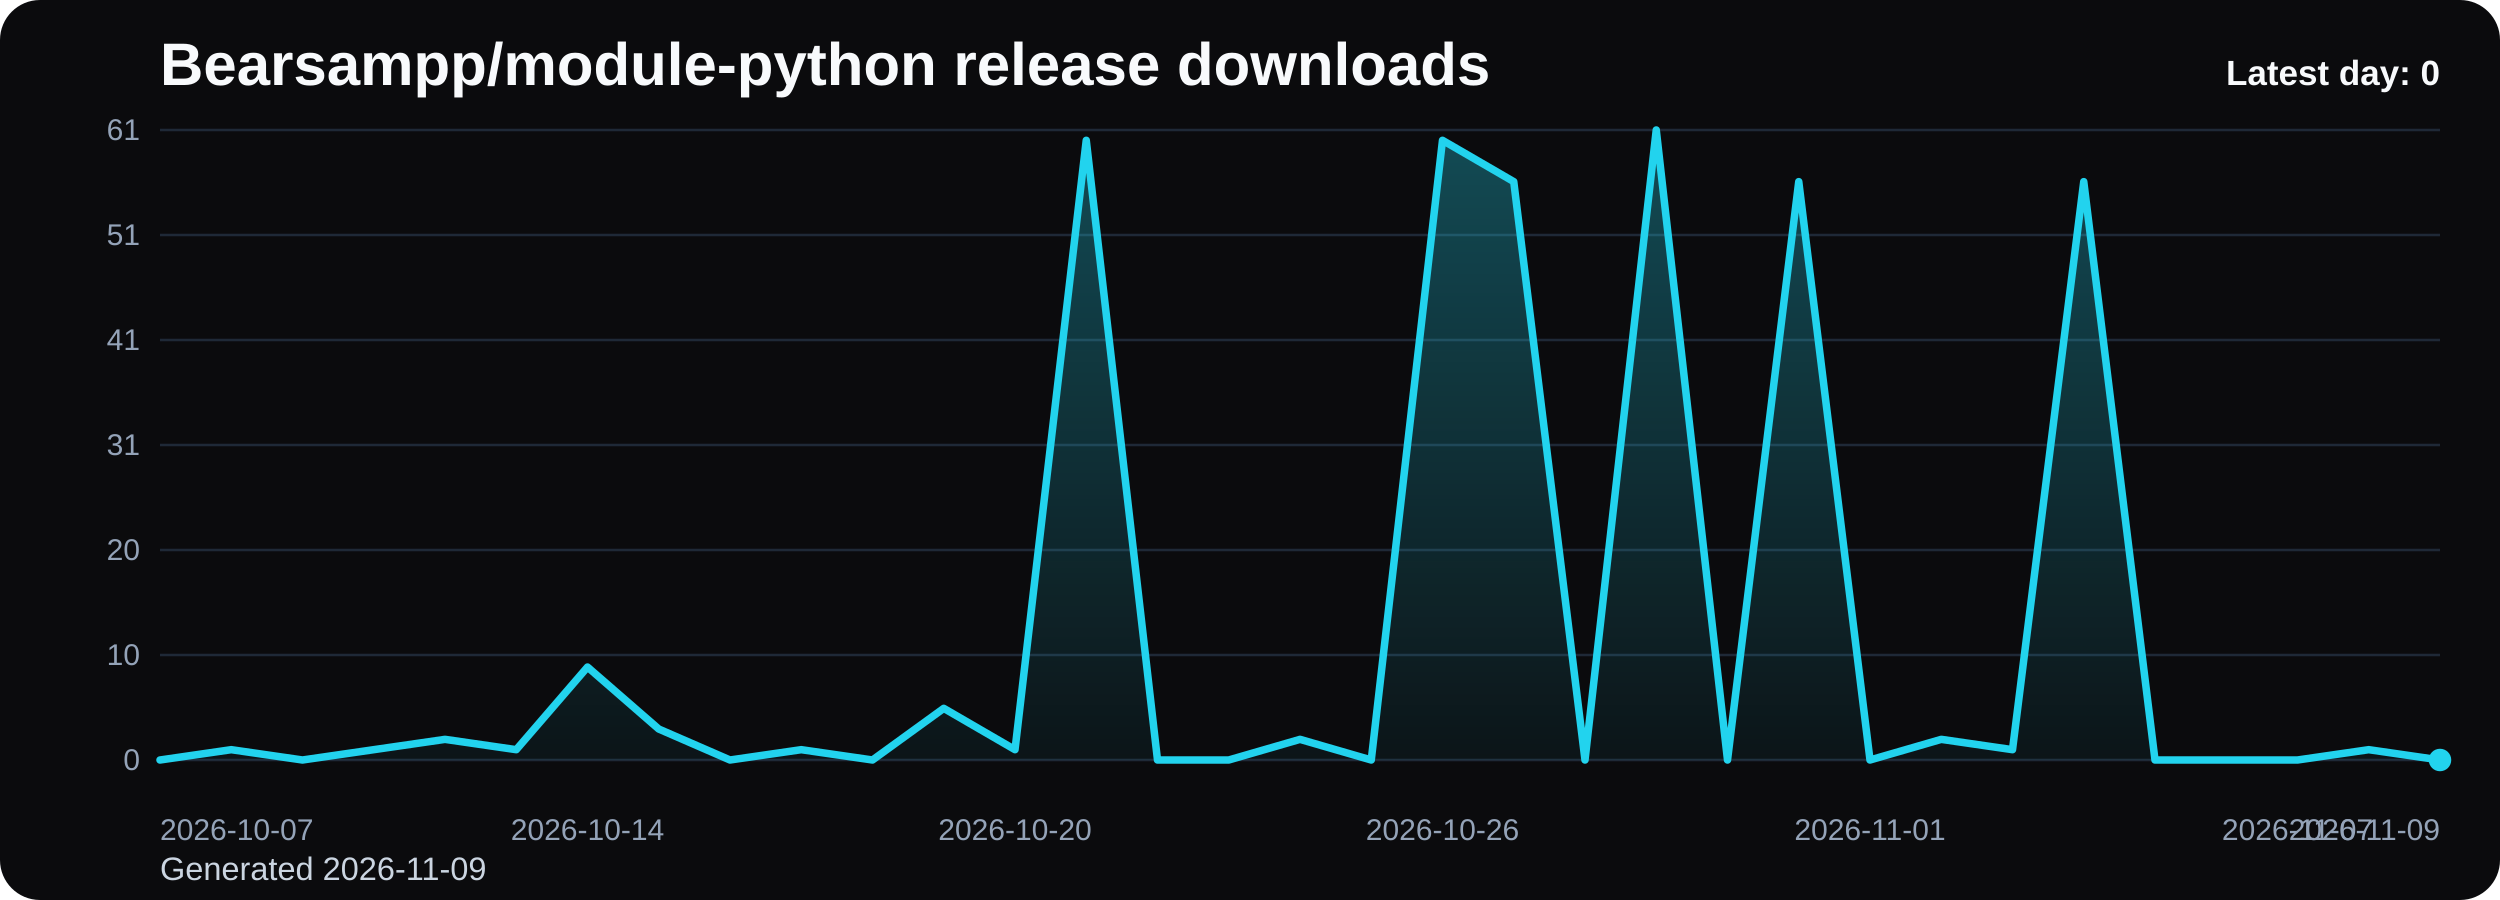
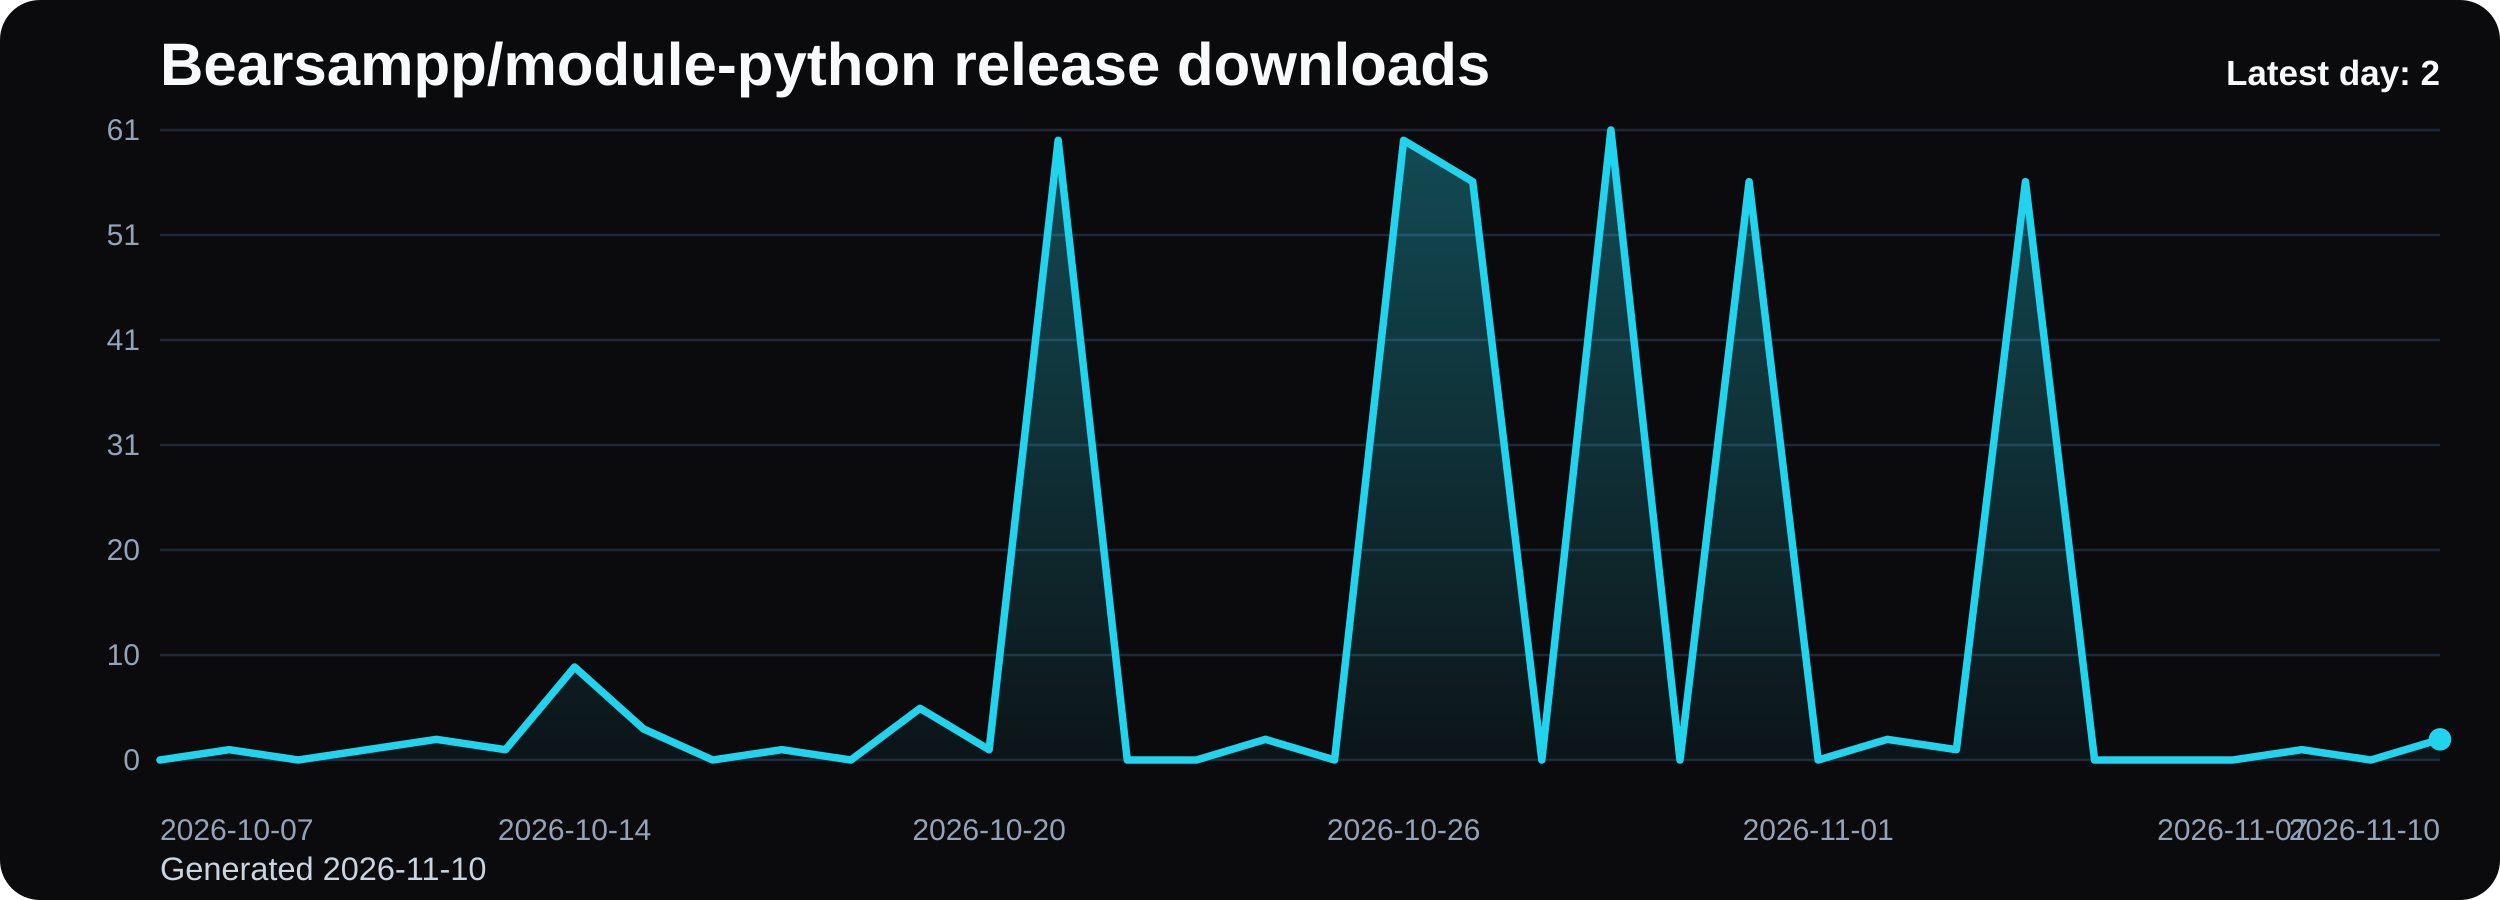
<svg xmlns="http://www.w3.org/2000/svg" viewBox="0 0 1000 360" role="img" aria-label="Bearsampp/module-python release downloads chart">
  <defs>
    <linearGradient id="fill-daily-black" x1="0" y1="0" x2="0" y2="1">
      <stop offset="0%" stop-color="#22d3ee" stop-opacity="0.32" />
      <stop offset="100%" stop-color="#22d3ee" stop-opacity="0.05" />
    </linearGradient>
    <style>
      .bg { fill: #0b0b0d; }
      .title { font: 700 24px Arial, sans-serif; fill: #f8fafc; }
      .sub { font: 400 13px Arial, sans-serif; fill: #cbd5e1; }
      .grid { stroke: #1f2937; stroke-width: 1; }
      .axis { font: 400 12px Arial, sans-serif; fill: #94a3b8; }
      .line { fill: none; stroke: #22d3ee; stroke-width: 3; stroke-linecap: round; stroke-linejoin: round; }
      .dot { fill: #22d3ee; }
      .value { font: 600 11px Arial, sans-serif; fill: #cbd5e1; }
      .latest { font: 700 14px Arial, sans-serif; fill: #f8fafc; }
    </style>
  </defs>
  <rect class="bg" x="0" y="0" width="1000" height="360" rx="16" />
  <text class="title" x="64" y="34">Bearsampp/module-python release downloads</text>
-   <text class="sub" x="64" y="352">Generated 2026-11-09</text>
+   <text class="sub" x="64" y="352">Generated 2026-11-10</text>
  <line x1="64" y1="52.00" x2="976" y2="52.00" class="grid" />
  <text x="56" y="56.00" text-anchor="end" class="axis">61</text>
  <line x1="64" y1="94.00" x2="976" y2="94.00" class="grid" />
  <text x="56" y="98.00" text-anchor="end" class="axis">51</text>
  <line x1="64" y1="136.00" x2="976" y2="136.00" class="grid" />
  <text x="56" y="140.00" text-anchor="end" class="axis">41</text>
  <line x1="64" y1="178.00" x2="976" y2="178.00" class="grid" />
  <text x="56" y="182.00" text-anchor="end" class="axis">31</text>
  <line x1="64" y1="220.00" x2="976" y2="220.00" class="grid" />
  <text x="56" y="224.00" text-anchor="end" class="axis">20</text>
  <line x1="64" y1="262.00" x2="976" y2="262.00" class="grid" />
  <text x="56" y="266.00" text-anchor="end" class="axis">10</text>
  <line x1="64" y1="304.00" x2="976" y2="304.00" class="grid" />
  <text x="56" y="308.00" text-anchor="end" class="axis">0</text>
-   <path d="M 64.00 304 L 64.00 304.00 L 92.50 299.87 L 121.00 304.00 L 149.50 299.87 L 178.00 295.74 L 206.50 299.87 L 235.00 266.82 L 263.50 291.61 L 292.00 304.00 L 320.50 299.87 L 349.00 304.00 L 377.50 283.34 L 406.00 299.87 L 434.50 56.13 L 463.00 304.00 L 491.50 304.00 L 520.00 295.74 L 548.50 304.00 L 577.00 56.13 L 605.50 72.66 L 634.00 304.00 L 662.50 52.00 L 691.00 304.00 L 719.50 72.66 L 748.00 304.00 L 776.50 295.74 L 805.00 299.87 L 833.50 72.66 L 862.00 304.00 L 890.50 304.00 L 919.00 304.00 L 947.50 299.87 L 976.00 304.00 L 976.00 304 Z" fill="url(#fill-daily-black)" />
-   <polyline class="line" points="64.00,304.00 92.50,299.87 121.00,304.00 149.50,299.87 178.00,295.74 206.50,299.87 235.00,266.82 263.50,291.61 292.00,304.00 320.50,299.87 349.00,304.00 377.50,283.34 406.00,299.87 434.50,56.13 463.00,304.00 491.50,304.00 520.00,295.74 548.50,304.00 577.00,56.13 605.50,72.66 634.00,304.00 662.50,52.00 691.00,304.00 719.50,72.66 748.00,304.00 776.50,295.74 805.00,299.87 833.50,72.66 862.00,304.00 890.50,304.00 919.00,304.00 947.50,299.87 976.00,304.00" />
-   <circle class="dot" cx="976.00" cy="304.00" r="4.5" />
+   <path d="M 64.00 304 L 64.00 304.00 L 91.64 299.87 L 119.27 304.00 L 146.91 299.87 L 174.55 295.74 L 202.18 299.87 L 229.82 266.82 L 257.45 291.61 L 285.09 304.00 L 312.73 299.87 L 340.36 304.00 L 368.00 283.34 L 395.64 299.87 L 423.27 56.13 L 450.91 304.00 L 478.55 304.00 L 506.18 295.74 L 533.82 304.00 L 561.45 56.13 L 589.09 72.66 L 616.73 304.00 L 644.36 52.00 L 672.00 304.00 L 699.64 72.66 L 727.27 304.00 L 754.91 295.74 L 782.55 299.87 L 810.18 72.66 L 837.82 304.00 L 865.45 304.00 L 893.09 304.00 L 920.73 299.87 L 948.36 304.00 L 976.00 295.74 L 976.00 304 Z" fill="url(#fill-daily-black)" />
+   <polyline class="line" points="64.00,304.00 91.64,299.87 119.27,304.00 146.91,299.87 174.55,295.74 202.18,299.87 229.82,266.82 257.45,291.61 285.09,304.00 312.73,299.87 340.36,304.00 368.00,283.34 395.64,299.87 423.27,56.13 450.91,304.00 478.55,304.00 506.18,295.74 533.82,304.00 561.45,56.13 589.09,72.66 616.73,304.00 644.36,52.00 672.00,304.00 699.64,72.66 727.27,304.00 754.91,295.74 782.55,299.87 810.18,72.66 837.82,304.00 865.45,304.00 893.09,304.00 920.73,299.87 948.36,304.00 976.00,295.74" />
+   <circle class="dot" cx="976.00" cy="295.74" r="4.5" />
  <text class="axis" x="64.00" y="336" text-anchor="start">2026-10-07</text>
-   <text class="axis" x="235.00" y="336" text-anchor="middle">2026-10-14</text>
-   <text class="axis" x="406.00" y="336" text-anchor="middle">2026-10-20</text>
-   <text class="axis" x="577.00" y="336" text-anchor="middle">2026-10-26</text>
-   <text class="axis" x="748.00" y="336" text-anchor="middle">2026-11-01</text>
-   <text class="axis" x="919.00" y="336" text-anchor="middle">2026-11-07</text>
-   <text class="axis" x="976.00" y="336" text-anchor="end">2026-11-09</text>
-   <text class="latest" x="976" y="34" text-anchor="end">Latest day: 0</text>
+   <text class="axis" x="229.82" y="336" text-anchor="middle">2026-10-14</text>
+   <text class="axis" x="395.64" y="336" text-anchor="middle">2026-10-20</text>
+   <text class="axis" x="561.45" y="336" text-anchor="middle">2026-10-26</text>
+   <text class="axis" x="727.27" y="336" text-anchor="middle">2026-11-01</text>
+   <text class="axis" x="893.09" y="336" text-anchor="middle">2026-11-07</text>
+   <text class="axis" x="976.00" y="336" text-anchor="end">2026-11-10</text>
+   <text class="latest" x="976" y="34" text-anchor="end">Latest day: 2</text>
</svg>
